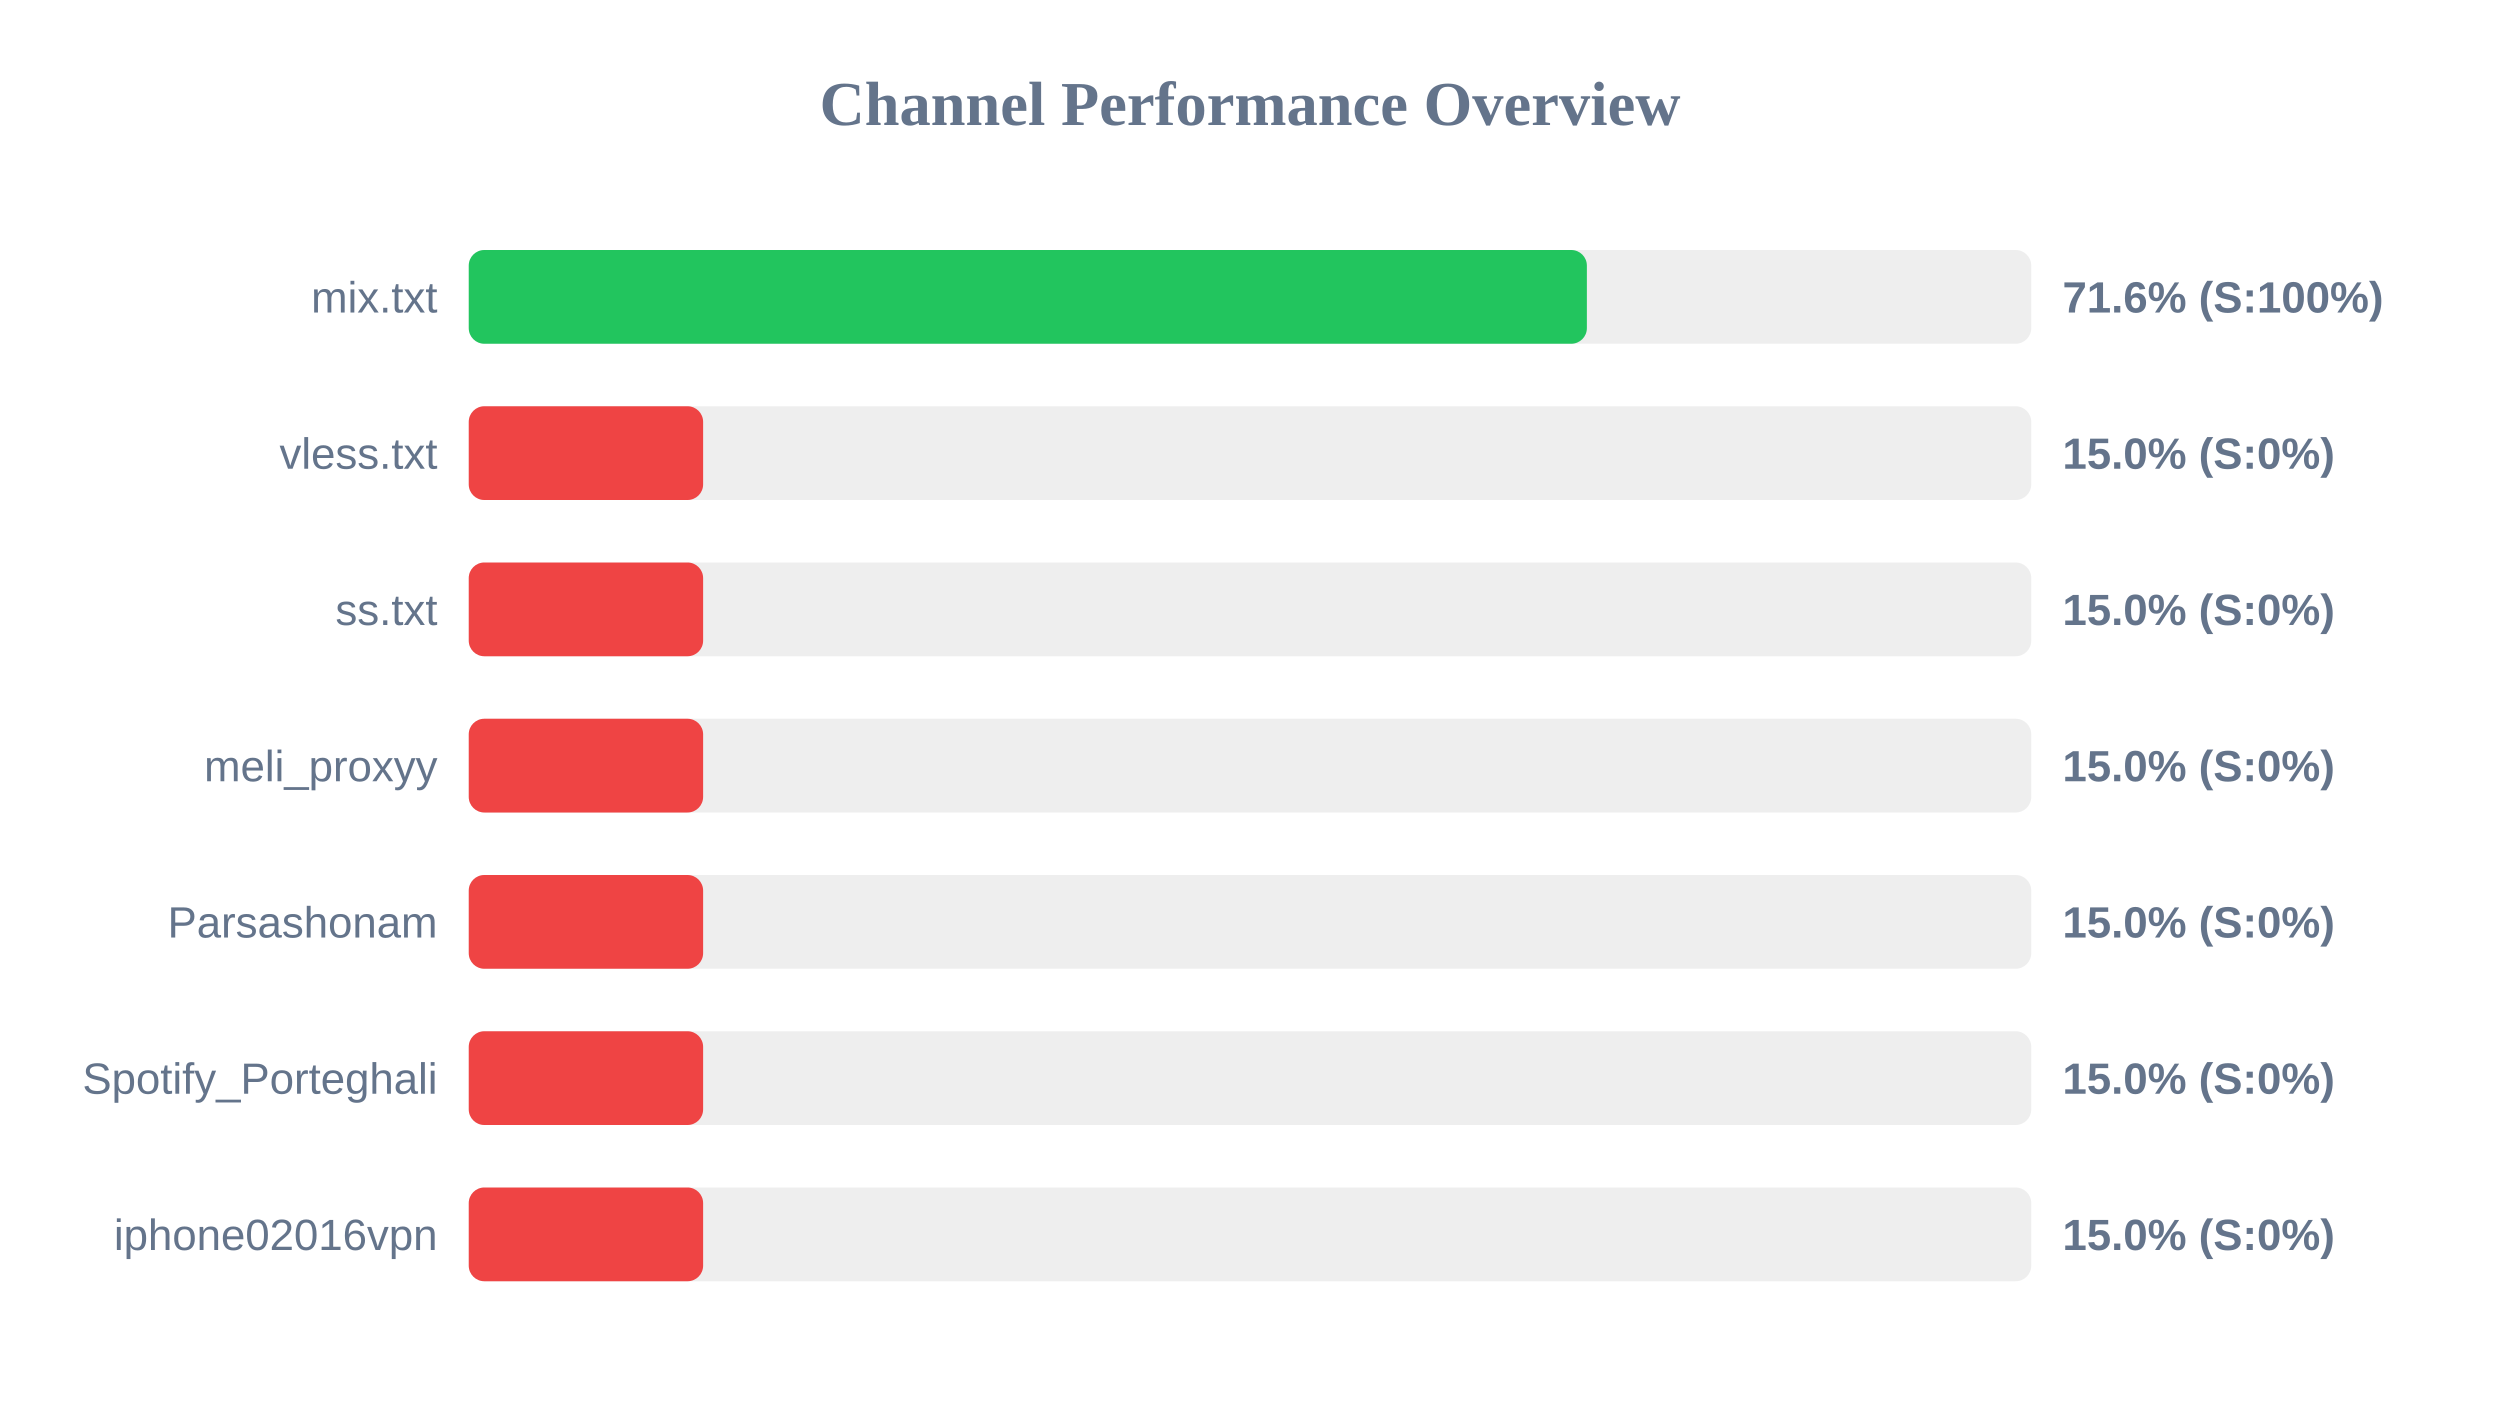
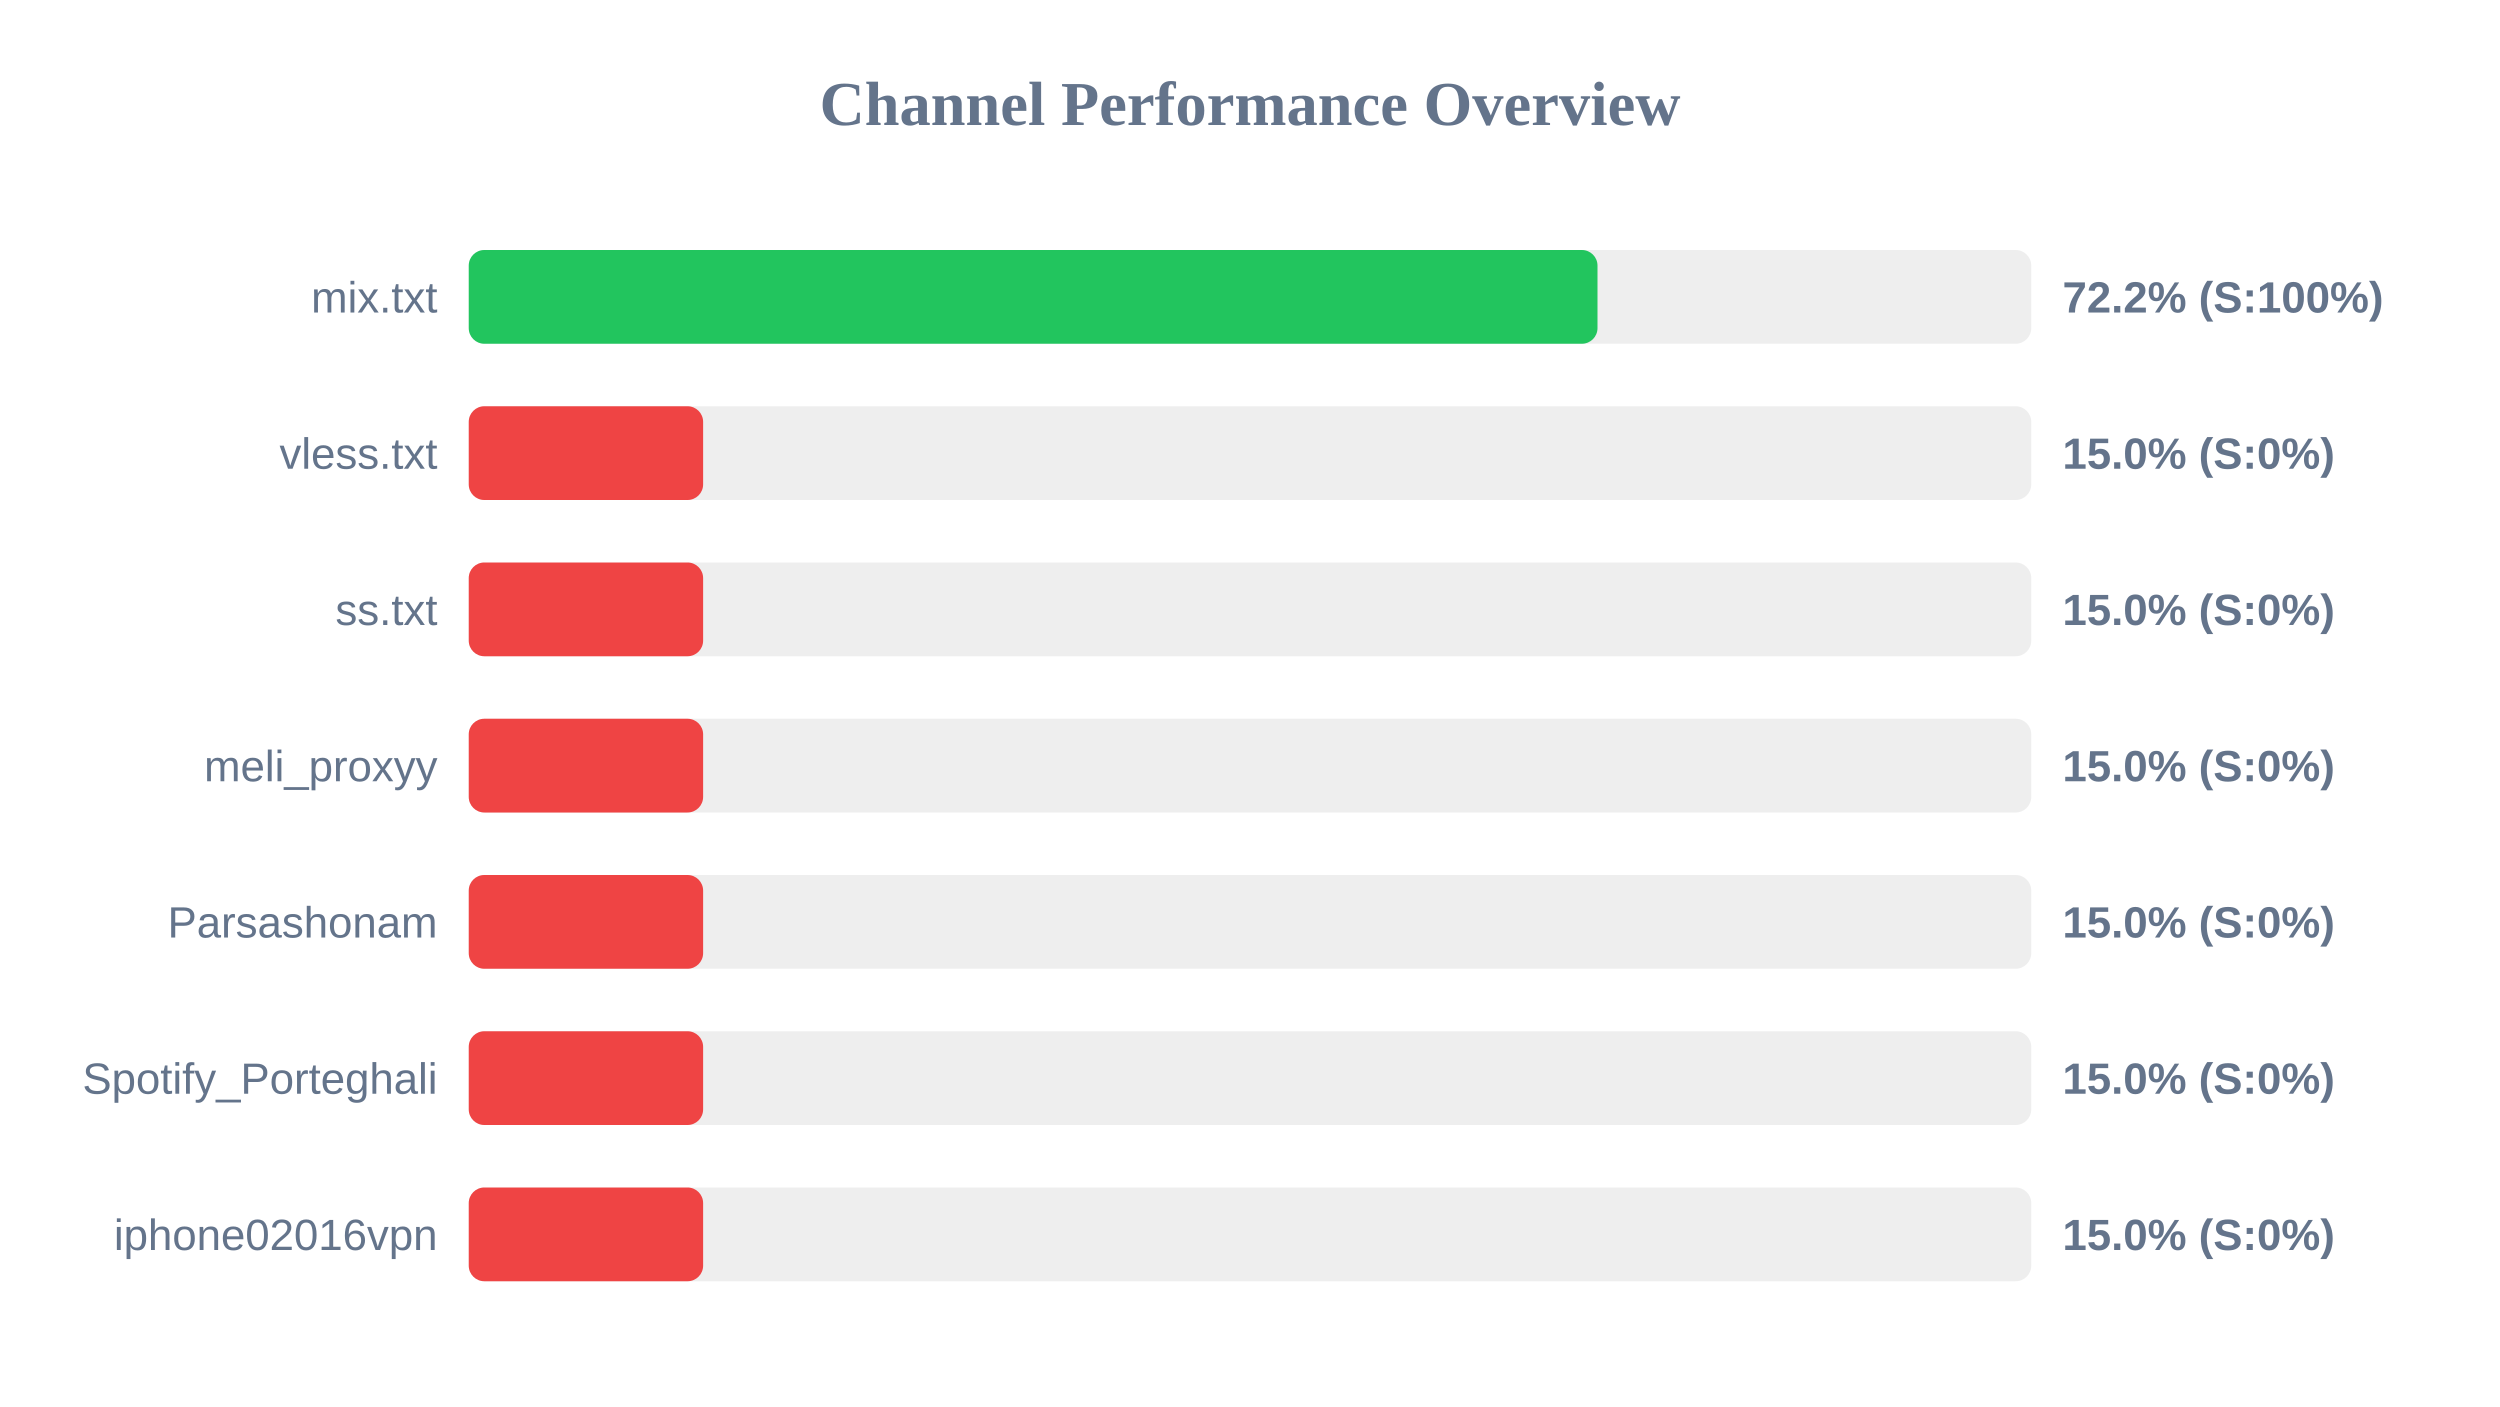
<svg xmlns="http://www.w3.org/2000/svg" width="800" height="450" version="1.1">
  <style>
        .row { font: 14px Arial; fill: #64748b; }
        .score { font: bold 14px Arial; fill: #64748b; }
    </style>
  <text x="400" y="40" text-anchor="middle" font-size="20px" font-weight="bold" fill="#64748b">Channel Performance Overview</text>
  <rect x="150" y="80" width="500" height="30" fill="#eee" rx="5" />
-   <rect x="150" y="80" width="357.8" height="30" fill="#22c55e" rx="5" />
+   <rect x="150" y="80" width="361.2" height="30" fill="#22c55e" rx="5" />
  <text x="140" y="100" text-anchor="end" class="row">mix.txt</text>
-   <text x="660" y="100" text-anchor="start" class="score">71.6% (S:100%)</text>
+   <text x="660" y="100" text-anchor="start" class="score">72.2% (S:100%)</text>
  <rect x="150" y="130" width="500" height="30" fill="#eee" rx="5" />
  <rect x="150" y="130" width="75.0" height="30" fill="#ef4444" rx="5" />
  <text x="140" y="150" text-anchor="end" class="row">vless.txt</text>
  <text x="660" y="150" text-anchor="start" class="score">15.0% (S:0%)</text>
  <rect x="150" y="180" width="500" height="30" fill="#eee" rx="5" />
  <rect x="150" y="180" width="75.0" height="30" fill="#ef4444" rx="5" />
  <text x="140" y="200" text-anchor="end" class="row">ss.txt</text>
  <text x="660" y="200" text-anchor="start" class="score">15.0% (S:0%)</text>
  <rect x="150" y="230" width="500" height="30" fill="#eee" rx="5" />
  <rect x="150" y="230" width="75.0" height="30" fill="#ef4444" rx="5" />
  <text x="140" y="250" text-anchor="end" class="row">meli_proxyy</text>
  <text x="660" y="250" text-anchor="start" class="score">15.0% (S:0%)</text>
  <rect x="150" y="280" width="500" height="30" fill="#eee" rx="5" />
  <rect x="150" y="280" width="75.0" height="30" fill="#ef4444" rx="5" />
  <text x="140" y="300" text-anchor="end" class="row">Parsashonam</text>
  <text x="660" y="300" text-anchor="start" class="score">15.0% (S:0%)</text>
  <rect x="150" y="330" width="500" height="30" fill="#eee" rx="5" />
  <rect x="150" y="330" width="75.0" height="30" fill="#ef4444" rx="5" />
  <text x="140" y="350" text-anchor="end" class="row">Spotify_Porteghali</text>
  <text x="660" y="350" text-anchor="start" class="score">15.0% (S:0%)</text>
  <rect x="150" y="380" width="500" height="30" fill="#eee" rx="5" />
  <rect x="150" y="380" width="75.0" height="30" fill="#ef4444" rx="5" />
  <text x="140" y="400" text-anchor="end" class="row">iphone02016vpn</text>
  <text x="660" y="400" text-anchor="start" class="score">15.0% (S:0%)</text>
</svg>
